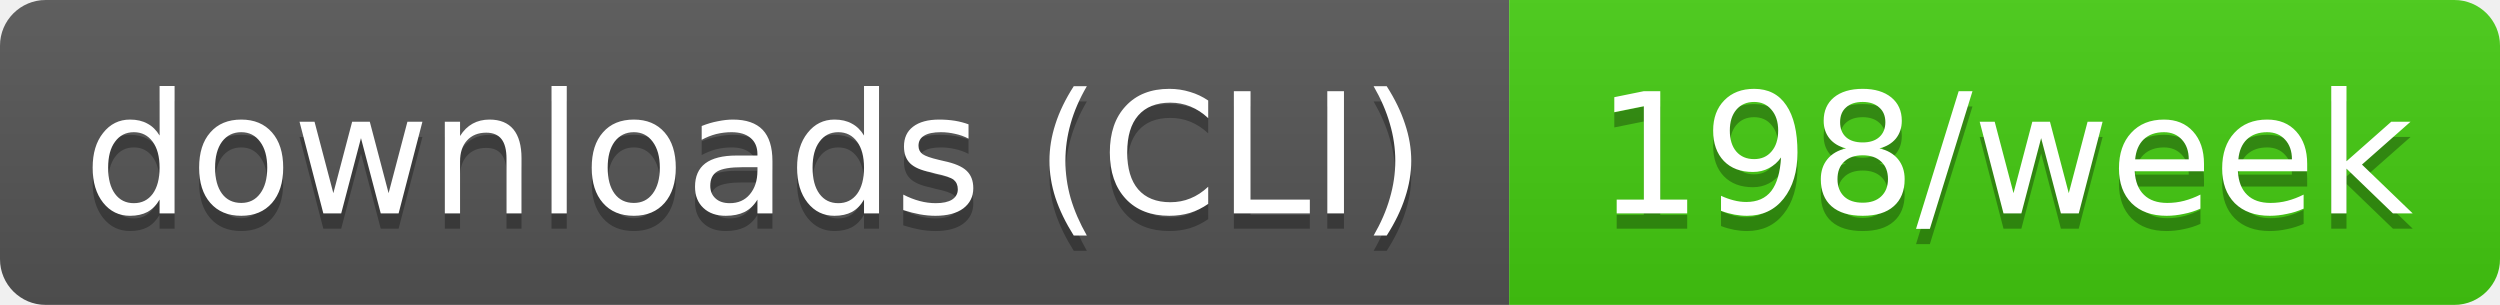
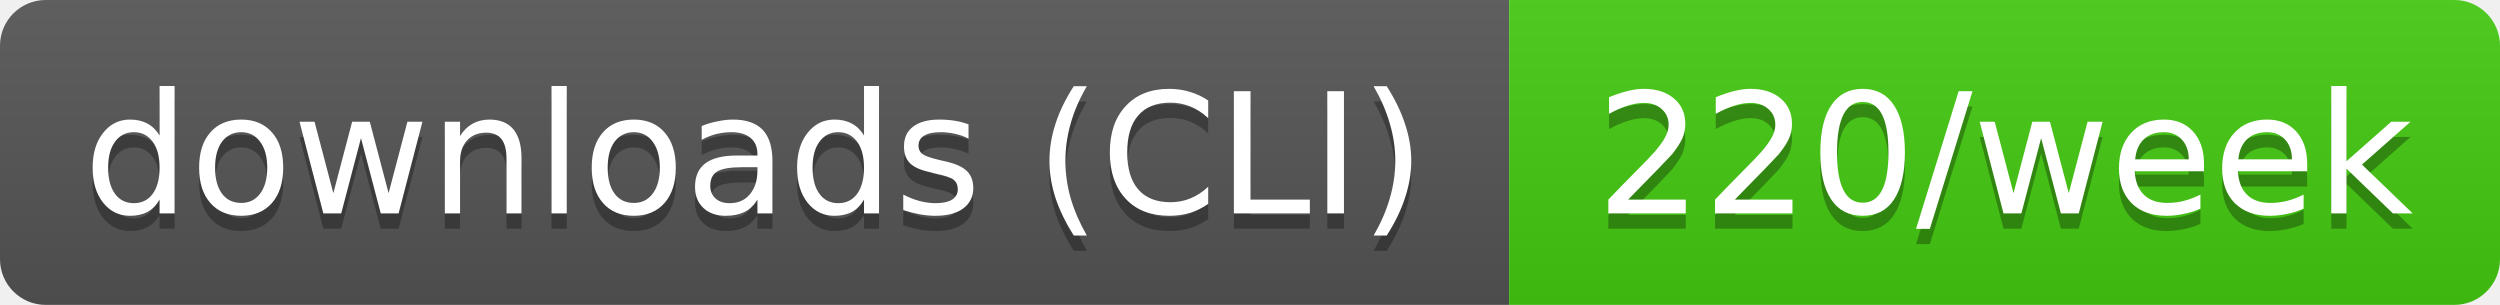
- <svg xmlns="http://www.w3.org/2000/svg" width="164" height="20" role="img" aria-label="downloads (CLI): 198/week">
+ <svg xmlns="http://www.w3.org/2000/svg" width="164" height="20" role="img" aria-label="downloads (CLI): 220/week">
  <linearGradient id="s" x2="0" y2="100%">
    <stop offset="0" stop-color="#bbb" stop-opacity=".1" />
    <stop offset="1" stop-opacity=".1" />
  </linearGradient>
  <clipPath id="r">
    <rect width="164" height="20" rx="3" fill="#fff" />
  </clipPath>
  <g clip-path="url(#r)">
    <rect width="99" height="20" fill="#555" />
    <rect x="99" width="65" height="20" fill="#4c1" />
    <rect width="164" height="20" fill="url(#s)" />
  </g>
  <g fill="#fff" text-anchor="middle" font-family="Verdana,Geneva,DejaVu Sans,sans-serif" text-rendering="geometricPrecision" font-size="11">
    <text aria-hidden="true" x="49.5" y="15" fill="#010101" fill-opacity=".3" textLength="89.4">downloads (CLI)</text>
-     <text aria-hidden="true" x="131.5" y="15" fill="#010101" fill-opacity=".3" textLength="54.5">198/week</text>
+     <text aria-hidden="true" x="131.5" y="15" fill="#010101" fill-opacity=".3" textLength="54.5">220/week</text>
    <text x="49.5" y="14" textLength="89.4">downloads (CLI)</text>
-     <text x="131.5" y="14" textLength="54.5">198/week</text>
+     <text x="131.5" y="14" textLength="54.5">220/week</text>
  </g>
</svg>
